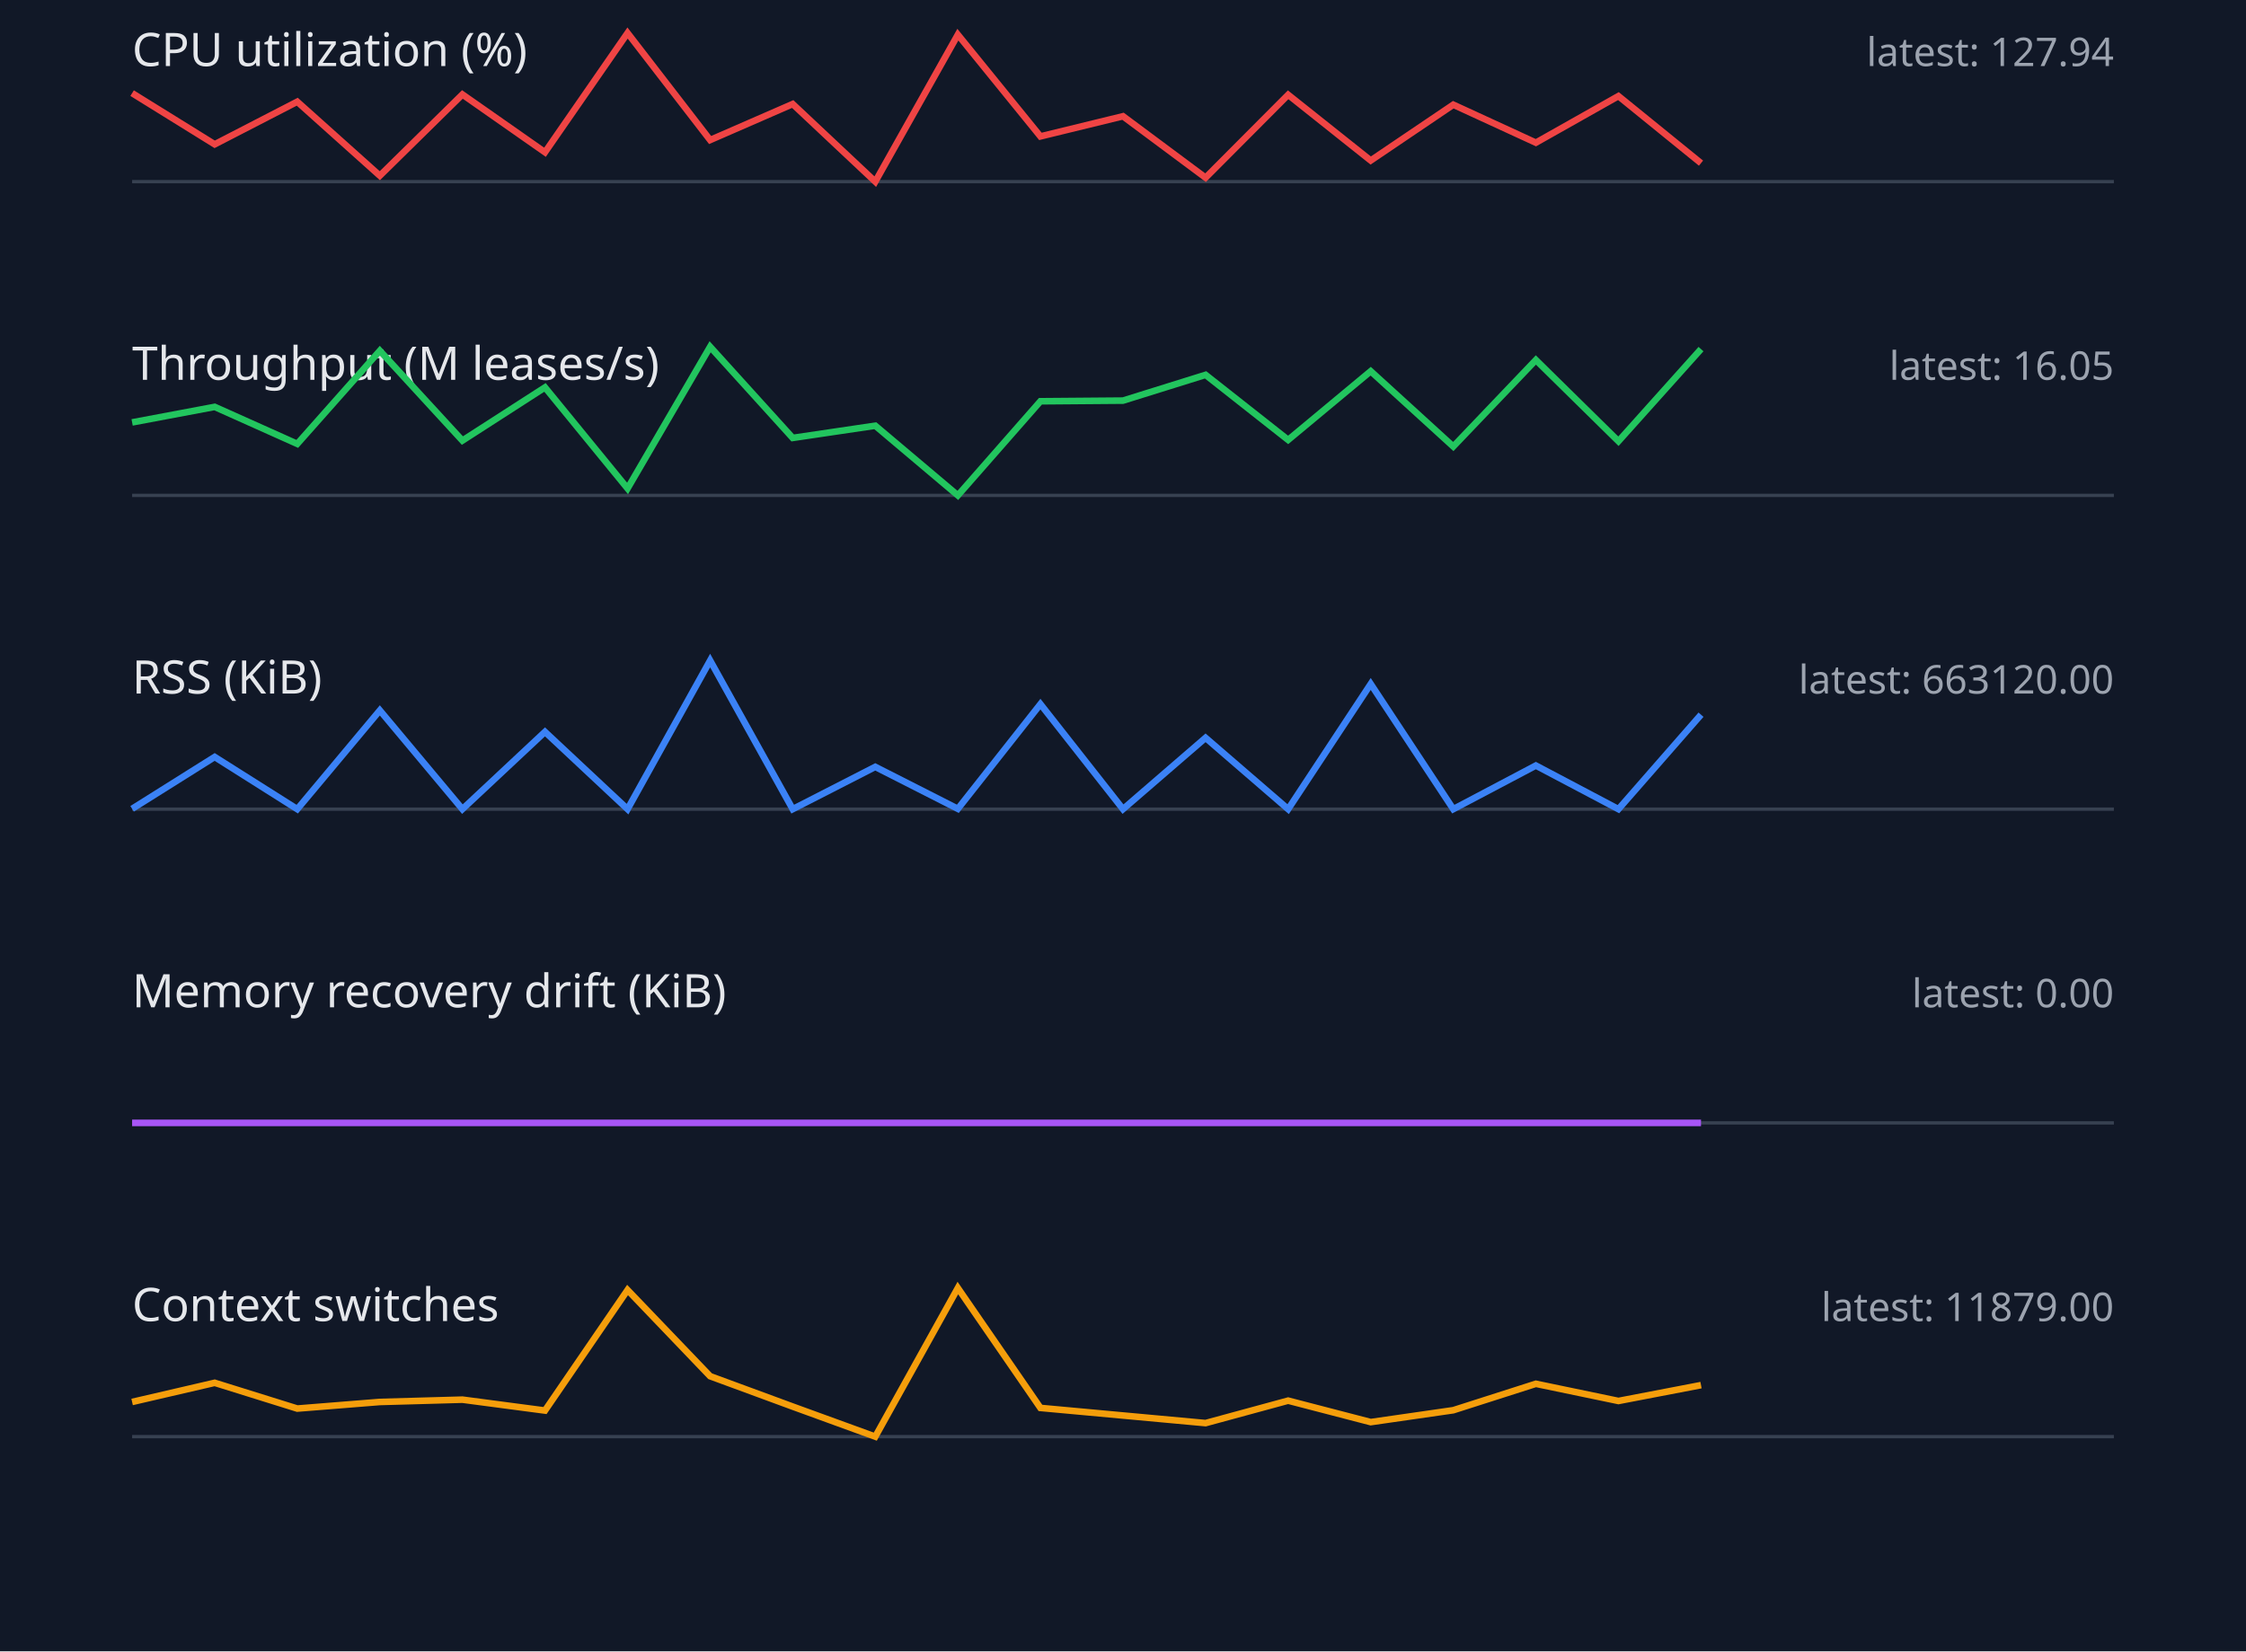
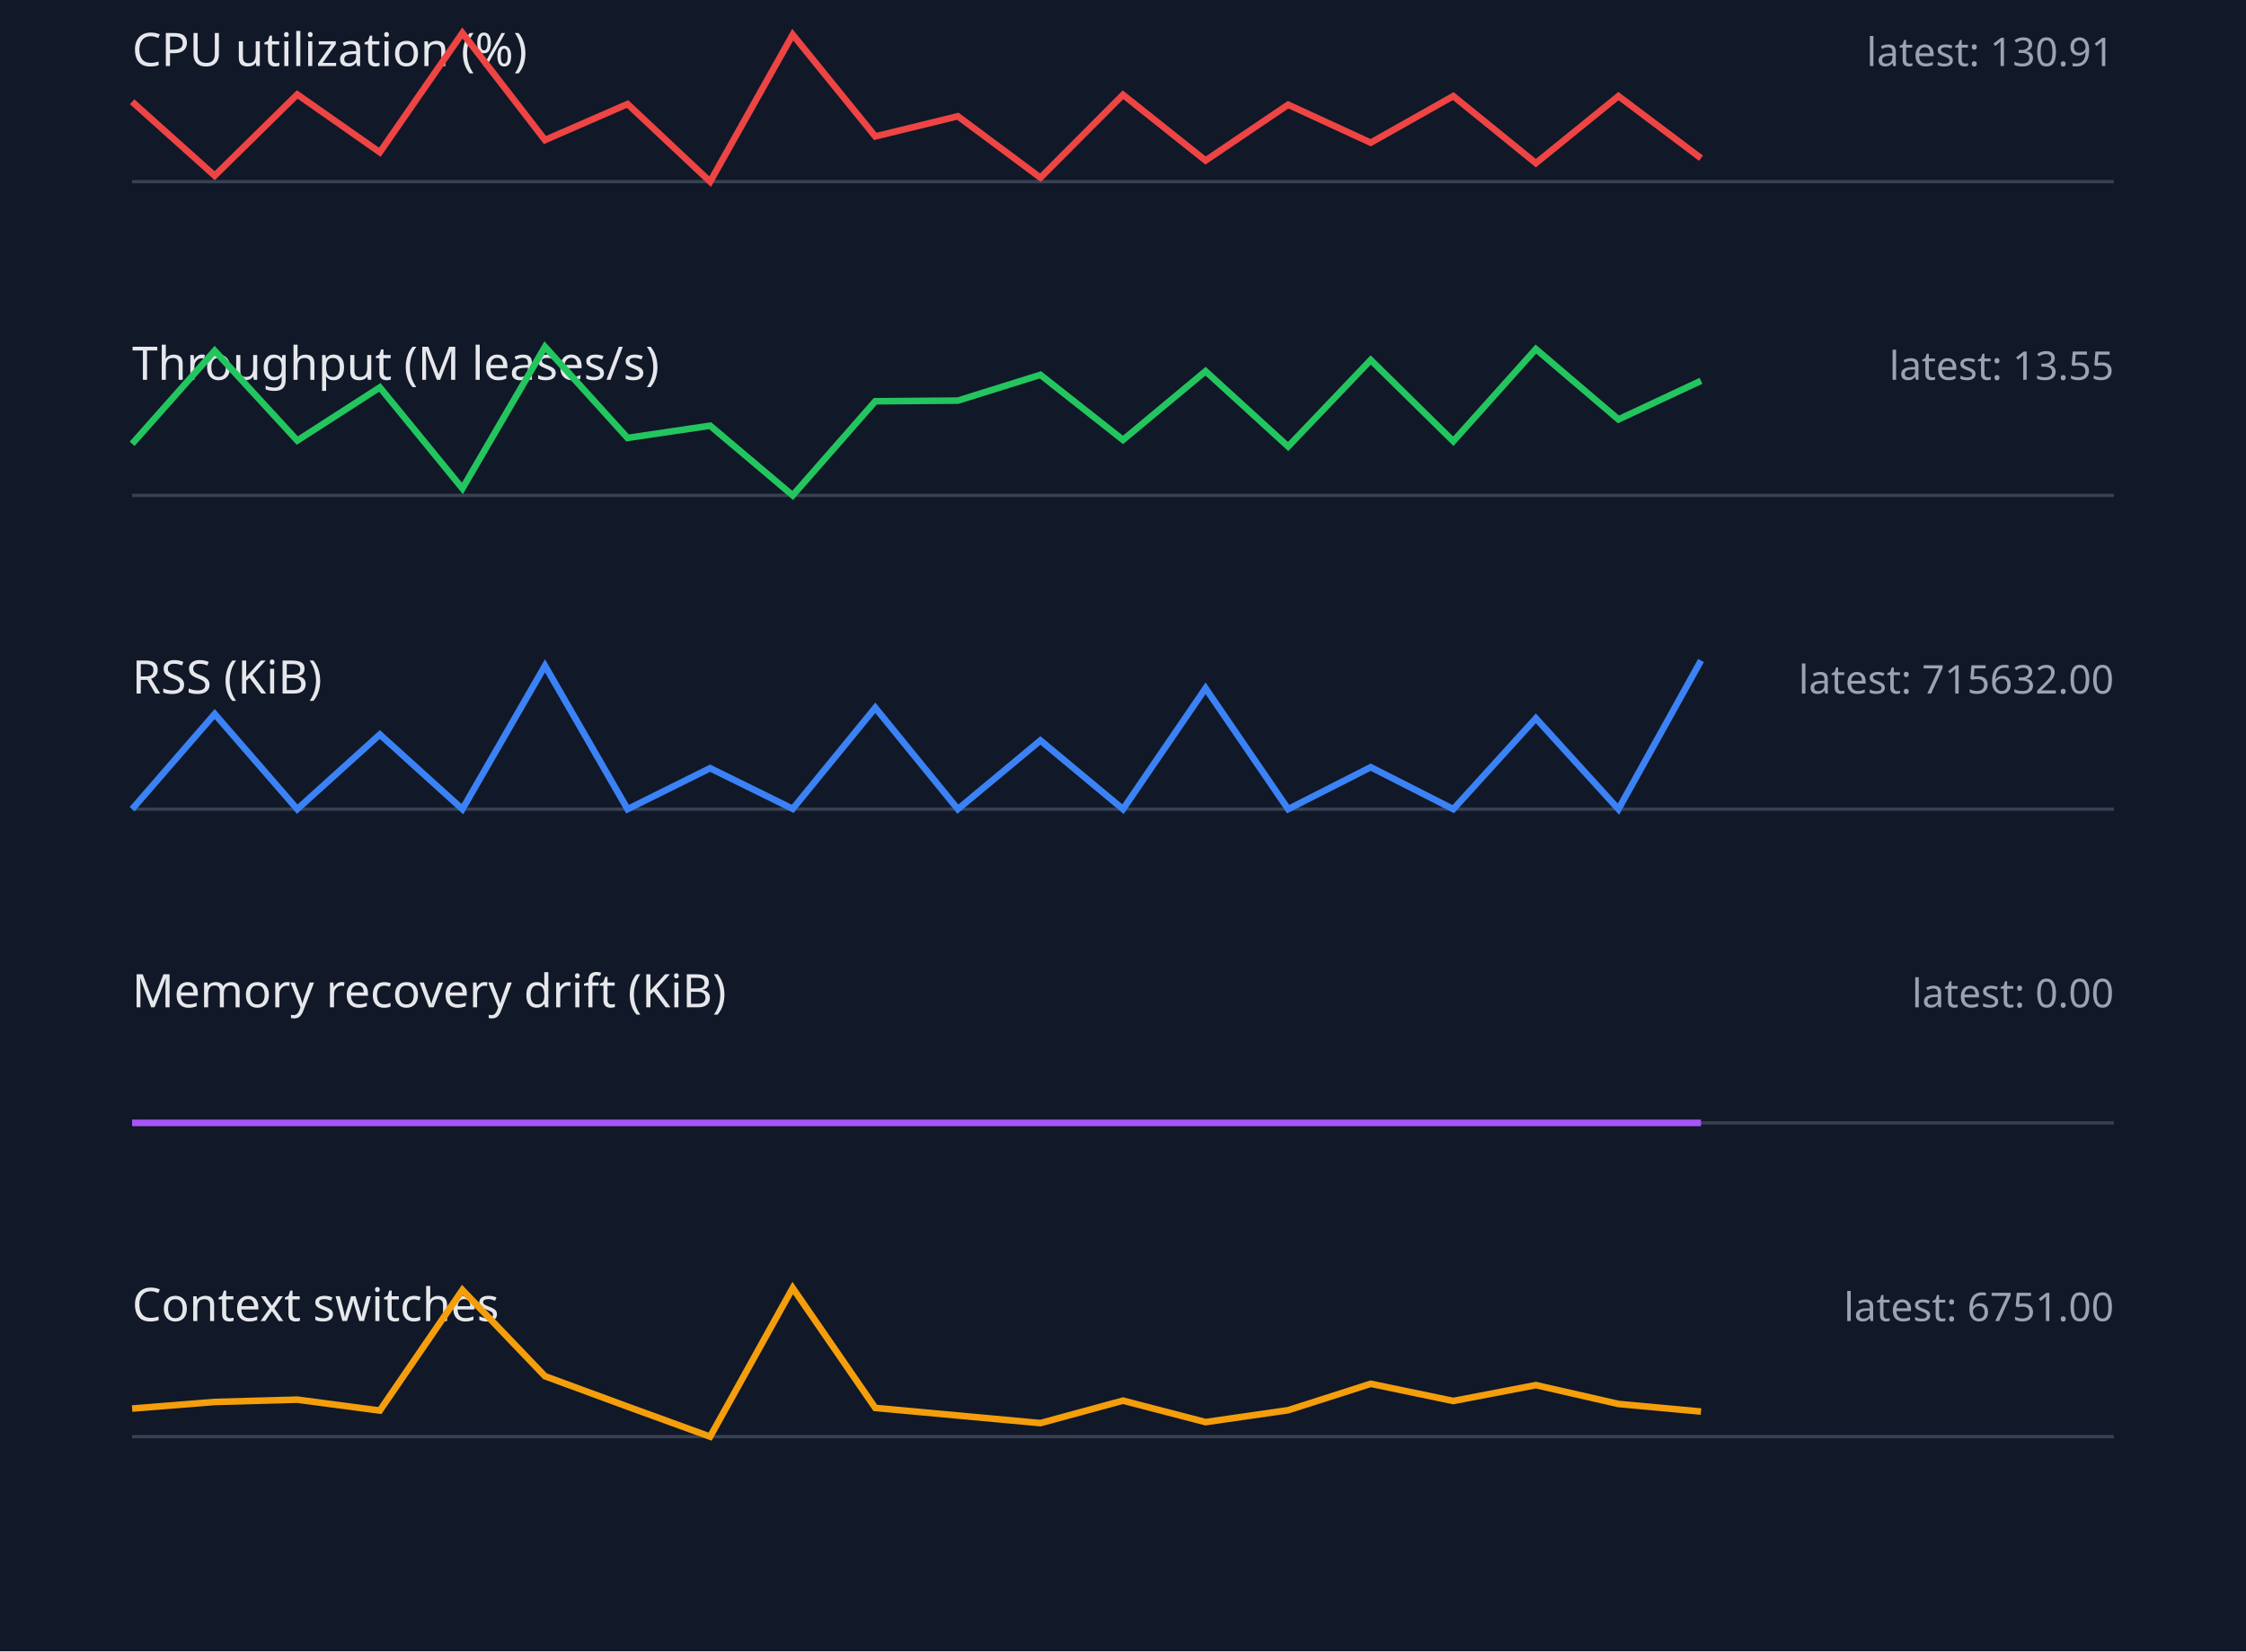
<svg xmlns="http://www.w3.org/2000/svg" width="680" height="500" viewBox="0 0 680 500">
  <style>.label{font:14px sans-serif;fill:#e5e7eb}.value{font:12px sans-serif;fill:#9ca3af}.axis{stroke:#374151}.series{fill:none;stroke-width:2}</style>
  <rect width="100%" height="100%" fill="#111827" />
  <text x="40" y="20" class="label">CPU utilization (%)</text>
-   <text x="640" y="20" text-anchor="end" class="value">latest: 127.94</text>
+   <text x="640" y="20" text-anchor="end" class="value">latest: 130.91</text>
  <line x1="40" y1="55" x2="640" y2="55" class="axis" />
-   <polyline points="40,28.2 65,43.7 90,30.8 115,53.2 140,28.6 165,46.1 190,10.0 215,42.4 240,31.5 265,55.0 290,10.5 315,41.3 340,35.2 365,53.8 390,28.7 415,48.6 440,31.7 465,43.2 490,29.1 515,49.4" stroke="#ef4444" class="series" />
+   <polyline points="40,30.8 65,53.2 90,28.6 115,46.1 140,10.0 165,42.4 190,31.5 215,55.0 240,10.5 265,41.3 290,35.2 315,53.8 340,28.7 365,48.6 390,31.7 415,43.2 440,29.1 465,49.4 490,29.1 515,47.9" stroke="#ef4444" class="series" />
  <text x="40" y="115" class="label">Throughput (M leases/s)</text>
-   <text x="640" y="115" text-anchor="end" class="value">latest: 16.05</text>
+   <text x="640" y="115" text-anchor="end" class="value">latest: 13.55</text>
  <line x1="40" y1="150" x2="640" y2="150" class="axis" />
-   <polyline points="40,127.9 65,123.2 90,134.4 115,106.2 140,133.4 165,117.3 190,147.9 215,105.0 240,132.6 265,128.9 290,150.0 315,121.5 340,121.3 365,113.5 390,133.2 415,112.4 440,135.2 465,109.0 490,133.6 515,105.7" stroke="#22c55e" class="series" />
+   <polyline points="40,134.4 65,106.2 90,133.4 115,117.3 140,147.9 165,105.0 190,132.6 215,128.9 240,150.0 265,121.5 290,121.3 315,113.5 340,133.2 365,112.4 390,135.2 415,109.0 440,133.6 465,105.7 490,127.0 515,115.3" stroke="#22c55e" class="series" />
  <text x="40" y="210" class="label">RSS (KiB)</text>
-   <text x="640" y="210" text-anchor="end" class="value">latest: 663120.00</text>
+   <text x="640" y="210" text-anchor="end" class="value">latest: 715632.00</text>
  <line x1="40" y1="245" x2="640" y2="245" class="axis" />
-   <polyline points="40,244.9 65,229.2 90,245.0 115,215.1 140,245.0 165,221.6 190,245.0 215,200.0 240,245.0 265,232.2 290,244.9 315,213.2 340,245.0 365,223.4 390,245.0 415,207.1 440,245.0 465,231.8 490,245.0 515,216.4" stroke="#3b82f6" class="series" />
+   <polyline points="40,245.0 65,216.2 90,245.0 115,222.4 140,245.0 165,201.6 190,245.0 215,232.6 240,244.9 265,214.3 290,245.0 315,224.2 340,245.0 365,208.4 390,245.0 415,232.3 440,245.0 465,217.5 490,245.0 515,200.0" stroke="#3b82f6" class="series" />
  <text x="40" y="305" class="label">Memory recovery drift (KiB)</text>
  <text x="640" y="305" text-anchor="end" class="value">latest: 0.00</text>
  <line x1="40" y1="340" x2="640" y2="340" class="axis" />
  <polyline points="40,340.0 65,340.0 90,340.0 115,340.0 140,340.0 165,340.0 190,340.0 215,340.0 240,340.0 265,340.0 290,340.0 315,340.0 340,340.0 365,340.0 390,340.0 415,340.0 440,340.0 465,340.0 490,340.0 515,340.0" stroke="#a855f7" class="series" />
  <text x="40" y="400" class="label">Context switches</text>
-   <text x="640" y="400" text-anchor="end" class="value">latest: 11879.00</text>
+   <text x="640" y="400" text-anchor="end" class="value">latest: 6751.00</text>
  <line x1="40" y1="435" x2="640" y2="435" class="axis" />
-   <polyline points="40,424.5 65,418.7 90,426.5 115,424.5 140,423.8 165,427.1 190,390.6 215,416.7 240,425.9 265,435.0 290,390.0 315,426.3 340,428.6 365,430.9 390,424.1 415,430.6 440,427.0 465,419.0 490,424.2 515,419.4" stroke="#f59e0b" class="series" />
+   <polyline points="40,426.5 65,424.5 90,423.8 115,427.1 140,390.6 165,416.7 190,425.9 215,435.0 240,390.0 265,426.3 290,428.6 315,430.9 340,424.1 365,430.6 390,427.0 415,419.0 440,424.2 465,419.4 490,425.1 515,427.4" stroke="#f59e0b" class="series" />
</svg>
